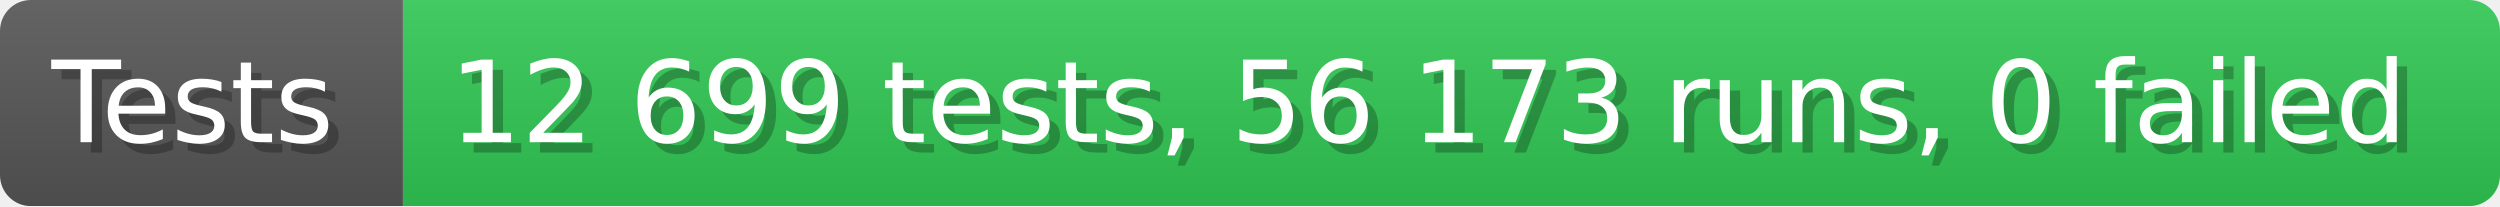
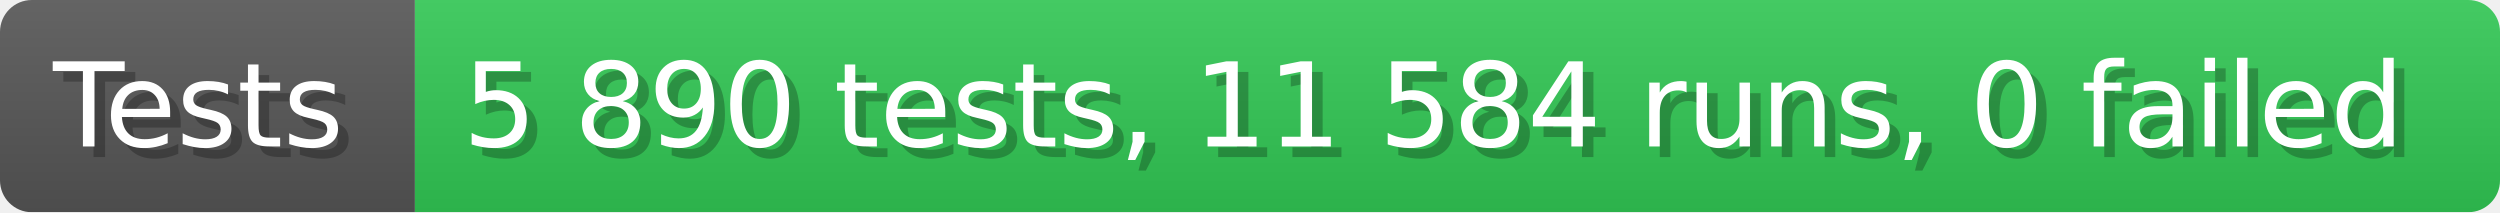
- <svg xmlns="http://www.w3.org/2000/svg" width="242.6" height="20" viewBox="0 0 2426 200" role="img" aria-label="Tests: 12 699 tests, 56 173 runs, 0 failed">
+ <svg xmlns="http://www.w3.org/2000/svg" width="235.6" height="20" viewBox="0 0 2356 200" role="img" aria-label="Tests: 5 890 tests, 11 584 runs, 0 failed">
  <linearGradient id="a" x2="0" y2="100%">
    <stop offset="0" stop-opacity=".1" stop-color="#EEE" />
    <stop offset="1" stop-opacity=".1" />
  </linearGradient>
  <mask id="m">
-     <rect width="2426" height="200" rx="30" fill="#FFF" />
+     <rect width="2356" height="200" rx="30" fill="#FFF" />
  </mask>
  <g mask="url(#m)">
    <rect width="391" height="200" fill="#555" />
-     <rect width="2035" height="200" fill="#31c653" x="391" />
-     <rect width="2426" height="200" fill="url(#a)" />
+     <rect width="1965" height="200" fill="#31c653" x="391" />
+     <rect width="2356" height="200" fill="url(#a)" />
  </g>
  <g aria-hidden="true" fill="#fff" text-anchor="start" font-family="Verdana,DejaVu Sans,sans-serif" font-size="110">
    <text x="60" y="148" textLength="291" fill="#000" opacity="0.25">Tests</text>
    <text x="50" y="138" textLength="291">Tests</text>
-     <text x="446" y="148" textLength="1935" fill="#000" opacity="0.25">12 699 tests, 56 173 runs, 0 failed</text>
-     <text x="436" y="138" textLength="1935">12 699 tests, 56 173 runs, 0 failed</text>
+     <text x="446" y="148" textLength="1865" fill="#000" opacity="0.25">5 890 tests, 11 584 runs, 0 failed</text>
+     <text x="436" y="138" textLength="1865">5 890 tests, 11 584 runs, 0 failed</text>
  </g>
</svg>
